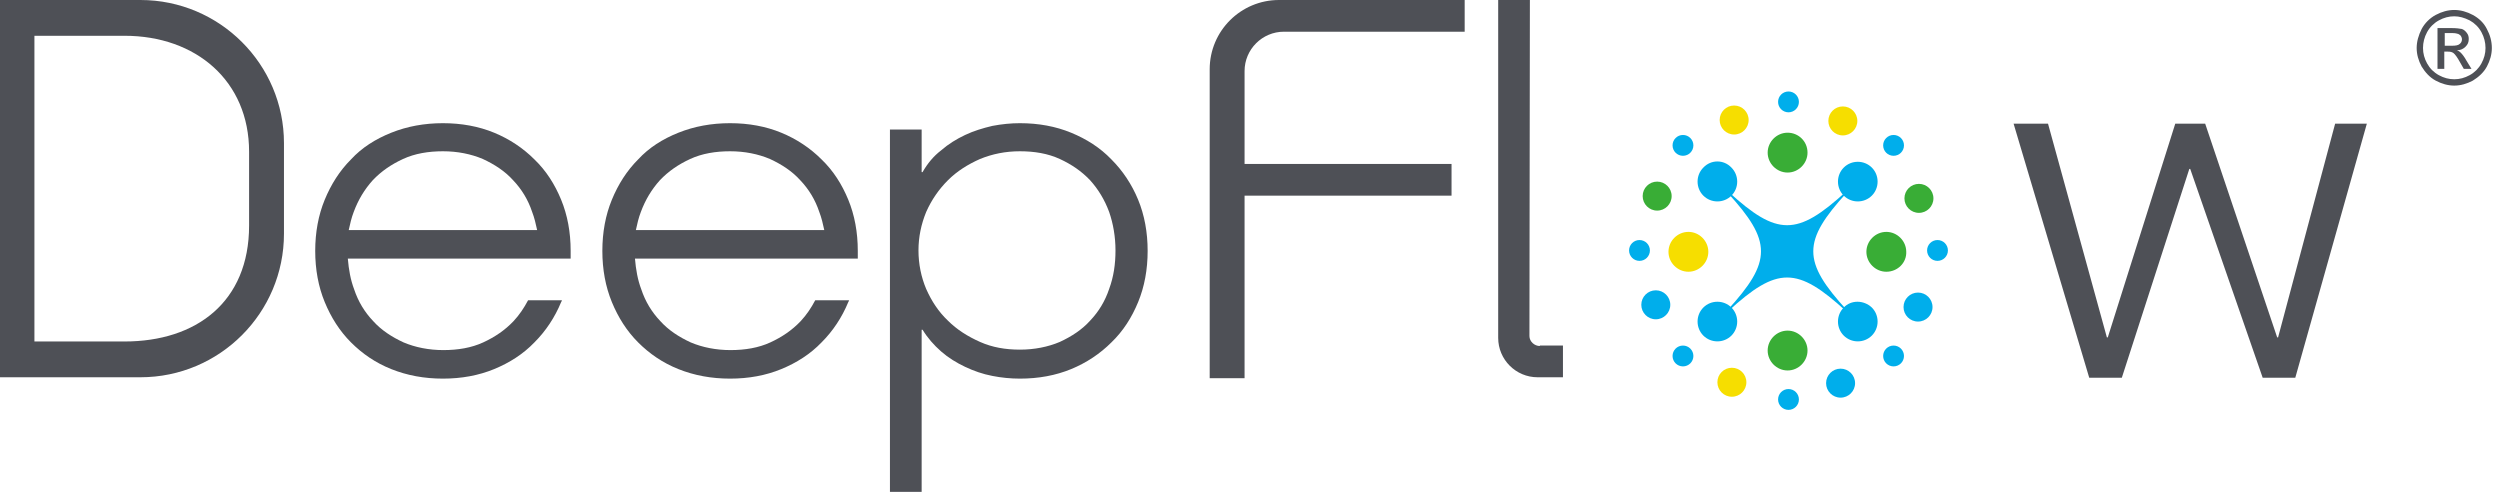
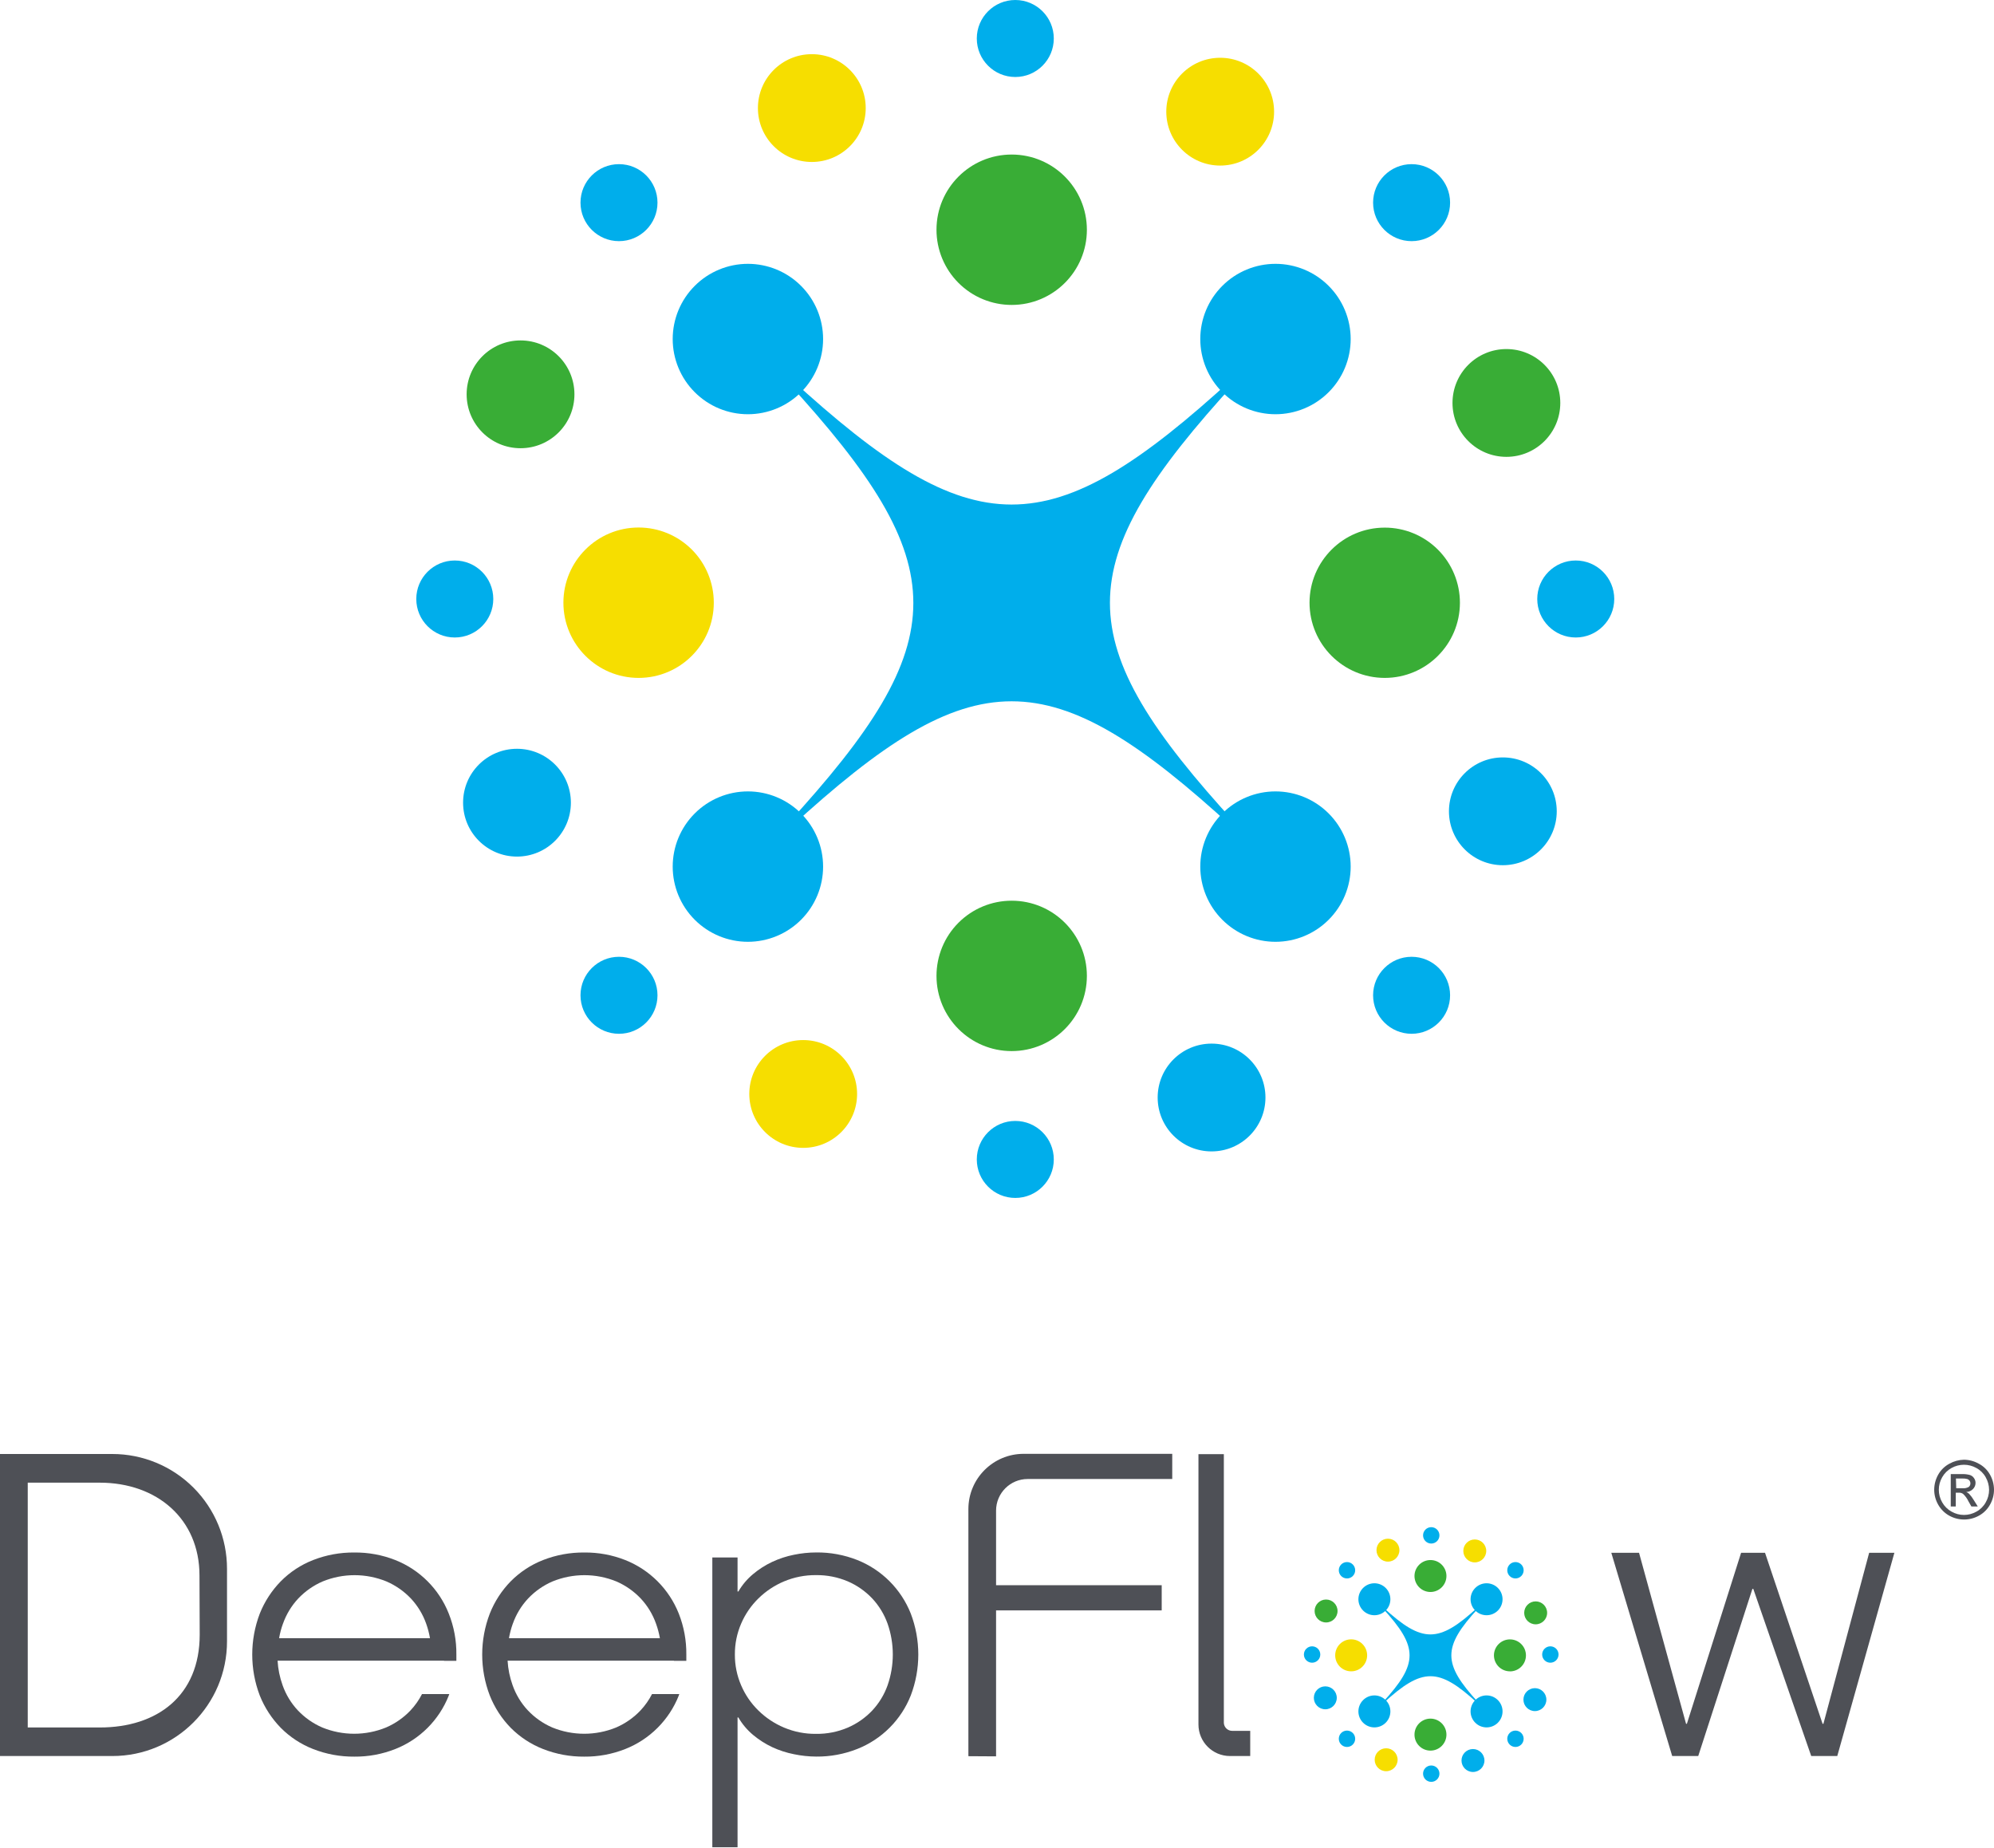
- <svg xmlns="http://www.w3.org/2000/svg" version="1.1" id="图层_1" x="0px" y="0px" viewBox="0 0 552 108.5" style="enable-background:new 0 0 552 108.5;" xml:space="preserve">
-   <style type="text/css">
- 	.st0{fill:#4E5056;}
- 	.st1{fill:#00AEEB;}
- 	.st2{fill:#39AD36;}
- 	.st3{fill:#F6DE00;}
- </style>
-   <g>
-     <g>
-       <path class="st0" d="M196.5,28.6h7v9.4h0.2c1.1-1.9,2.4-3.5,4.1-4.8c1.6-1.4,3.4-2.5,5.3-3.4c1.9-0.9,3.9-1.5,6-2    c2.1-0.4,4.1-0.6,6.1-0.6c4.1,0,7.9,0.7,11.3,2.1c3.4,1.4,6.4,3.3,8.9,5.9c2.5,2.5,4.5,5.5,5.9,8.9c1.4,3.4,2.1,7.2,2.1,11.3    c0,4.1-0.7,7.9-2.1,11.3c-1.4,3.4-3.3,6.4-5.9,8.9c-2.5,2.5-5.5,4.5-8.9,5.9c-3.4,1.4-7.2,2.1-11.3,2.1c-2,0-4.1-0.2-6.1-0.6    c-2.1-0.4-4.1-1.1-6-2c-1.9-0.9-3.7-2-5.3-3.4c-1.6-1.4-3-3-4.1-4.8h-0.2v35.8h-7V28.6z M202.8,55.3c0,3,0.6,5.9,1.7,8.5    c1.2,2.7,2.7,5,4.8,7c2,2,4.4,3.5,7.1,4.7c2.7,1.2,5.6,1.7,8.8,1.7c3.2,0,6.2-0.6,8.8-1.7c2.6-1.2,4.9-2.7,6.7-4.7    c1.9-2,3.3-4.3,4.2-7c1-2.7,1.4-5.5,1.4-8.5c0-3-0.5-5.9-1.4-8.5c-1-2.7-2.4-5-4.2-7c-1.9-2-4.1-3.5-6.7-4.7    c-2.6-1.2-5.6-1.7-8.8-1.7c-3.2,0-6.1,0.6-8.8,1.7c-2.7,1.2-5.1,2.7-7.1,4.7c-2,2-3.6,4.3-4.8,7C203.4,49.5,202.8,52.3,202.8,55.3    z" />
-       <path class="st0" d="M444.6,27.3h7.6l13,47.2h0.2l14.9-47.2h6.6l15.9,47.2h0.2l12.6-47.2h7l-15.8,56.1h-7.2l-16-46.1h-0.2    l-14.9,46.1h-7.2L444.6,27.3z" />
-       <path class="st0" d="M186,57.1h3.4c0-0.6,0-1.2,0-1.7c0-4.1-0.7-7.9-2.1-11.3c-1.4-3.4-3.3-6.4-5.9-8.9c-2.5-2.5-5.5-4.5-8.9-5.9    c-3.4-1.4-7.2-2.1-11.3-2.1c-4.1,0-7.9,0.7-11.4,2.1c-3.5,1.4-6.5,3.3-8.9,5.9c-2.5,2.5-4.4,5.5-5.8,8.9    c-1.4,3.4-2.1,7.2-2.1,11.3c0,4.1,0.7,7.9,2.1,11.3c1.4,3.4,3.3,6.4,5.8,8.9c2.5,2.5,5.4,4.5,8.9,5.9c3.5,1.4,7.3,2.1,11.4,2.1    c4.1,0,7.9-0.7,11.3-2.1c3.4-1.4,6.4-3.3,8.9-5.9c2.5-2.5,4.5-5.5,5.9-8.9c0.1-0.1,0.1-0.3,0.2-0.4H180c-0.9,1.7-1.9,3.2-3.2,4.6    c-1.9,2-4.1,3.5-6.7,4.7c-2.6,1.2-5.6,1.7-8.8,1.7s-6.2-0.6-8.8-1.7c-2.6-1.2-4.9-2.7-6.7-4.7c-1.9-2-3.3-4.3-4.2-7    c-0.8-2.1-1.2-4.4-1.4-6.8h42.3H186z M141.5,46.8c1-2.7,2.4-5,4.2-7c1.9-2,4.1-3.5,6.7-4.7c2.6-1.2,5.6-1.7,8.8-1.7    s6.2,0.6,8.8,1.7c2.6,1.2,4.9,2.7,6.7,4.7c1.9,2,3.3,4.3,4.2,7c0.5,1.3,0.8,2.6,1.1,4h-41.6C140.7,49.4,141,48.1,141.5,46.8z" />
-       <path class="st0" d="M122.6,57.1h3.4c0-0.6,0-1.2,0-1.7c0-4.1-0.7-7.9-2.1-11.3c-1.4-3.4-3.3-6.4-5.9-8.9    c-2.5-2.5-5.5-4.5-8.9-5.9c-3.4-1.4-7.2-2.1-11.3-2.1c-4.1,0-7.9,0.7-11.4,2.1c-3.5,1.4-6.5,3.3-8.9,5.9c-2.5,2.5-4.4,5.5-5.8,8.9    c-1.4,3.4-2.1,7.2-2.1,11.3c0,4.1,0.7,7.9,2.1,11.3c1.4,3.4,3.3,6.4,5.8,8.9c2.5,2.5,5.4,4.5,8.9,5.9c3.5,1.4,7.3,2.1,11.4,2.1    c4.1,0,7.9-0.7,11.3-2.1c3.4-1.4,6.4-3.3,8.9-5.9c2.5-2.5,4.5-5.5,5.9-8.9c0.1-0.1,0.1-0.3,0.2-0.4h-7.5c-0.9,1.7-1.9,3.2-3.2,4.6    c-1.9,2-4.1,3.5-6.7,4.7c-2.6,1.2-5.6,1.7-8.8,1.7c-3.2,0-6.2-0.6-8.8-1.7c-2.6-1.2-4.9-2.7-6.7-4.7c-1.9-2-3.3-4.3-4.2-7    c-0.8-2.1-1.2-4.4-1.4-6.8H119H122.6z M78.1,46.8c1-2.7,2.4-5,4.2-7c1.9-2,4.1-3.5,6.7-4.7c2.6-1.2,5.6-1.7,8.8-1.7    c3.2,0,6.2,0.6,8.8,1.7c2.6,1.2,4.9,2.7,6.7,4.7c1.9,2,3.3,4.3,4.2,7c0.5,1.3,0.8,2.6,1.1,4H77C77.3,49.4,77.6,48.1,78.1,46.8z" />
-       <path class="st0" d="M31,0H7.6H0v7.9v67.5v7.9h7.6H31c17.5,0,31.7-14.2,31.7-31.7v-20C62.7,14.2,48.5,0,31,0z M55,49.8    c0,16.9-11.7,25.6-27.5,25.6H7.6V7.9h19.9c15.8,0,27.5,10,27.5,25.6V49.8z" />
-       <g>
-         <path class="st1" d="M413.3,43.2c-1.7,1.7-4.5,1.7-6.2,0l0,0c-1.7-1.7-1.7-4.5,0-6.2l0,0c1.7-1.7,4.5-1.7,6.2,0l0,0     C415,38.7,415,41.5,413.3,43.2L413.3,43.2z" />
-         <path class="st1" d="M382.3,74.1c-1.7,1.7-4.5,1.7-6.2,0l0,0c-1.7-1.7-1.7-4.5,0-6.2l0,0c1.7-1.7,4.5-1.7,6.2,0l0,0     C384,69.6,384,72.4,382.3,74.1L382.3,74.1z" />
-         <path class="st2" d="M416.5,60c-2.4,0-4.4-2-4.4-4.4l0,0c0-2.4,2-4.4,4.4-4.4l0,0c2.4,0,4.4,2,4.4,4.4l0,0     C421,58,419,60,416.5,60L416.5,60z" />
-         <path class="st3" d="M372.8,60c-2.4,0-4.4-2-4.4-4.4l0,0c0-2.4,2-4.4,4.4-4.4l0,0c2.4,0,4.4,2,4.4,4.4l0,0     C377.2,58,375.2,60,372.8,60L372.8,60z" />
-         <path class="st2" d="M399.1,33.7c0,2.4-2,4.4-4.4,4.4l0,0c-2.4,0-4.4-2-4.4-4.4l0,0c0-2.4,2-4.4,4.4-4.4l0,0     C397.1,29.3,399.1,31.2,399.1,33.7L399.1,33.7z" />
-         <path class="st2" d="M399.1,77.4c0,2.4-2,4.4-4.4,4.4l0,0c-2.4,0-4.4-2-4.4-4.4l0,0c0-2.4,2-4.4,4.4-4.4l0,0     C397.1,73,399.1,75,399.1,77.4L399.1,77.4z" />
-         <path class="st1" d="M382.3,37c1.7,1.7,1.7,4.5,0,6.2l0,0c-1.7,1.7-4.5,1.7-6.2,0l0,0c-1.7-1.7-1.7-4.5,0-6.2l0,0     C377.8,35.2,380.6,35.2,382.3,37L382.3,37z" />
-         <path class="st1" d="M413.3,67.9c1.7,1.7,1.7,4.5,0,6.2l0,0c-1.7,1.7-4.5,1.7-6.2,0l0,0c-1.7-1.7-1.7-4.5,0-6.2l0,0     C408.7,66.2,411.5,66.2,413.3,67.9L413.3,67.9z" />
-         <circle class="st3" cx="406.9" cy="26.7" r="3.2" />
-         <circle class="st3" cx="382.4" cy="84.4" r="3.2" />
-         <circle class="st2" cx="365.9" cy="43.3" r="3.2" />
-         <circle class="st1" cx="423.5" cy="67.8" r="3.2" />
-         <circle class="st1" cx="365.6" cy="67.3" r="3.2" />
-         <circle class="st2" cx="423.7" cy="43.8" r="3.2" />
-         <circle class="st1" cx="406.4" cy="84.6" r="3.2" />
-         <circle class="st3" cx="382.9" cy="26.5" r="3.2" />
-         <path class="st1" d="M407.8,68.5c-9.9-10.8-9.9-15.2,0-26l-0.2-0.2c-10.8,9.9-15.2,9.9-26,0l-0.2,0.2c9.9,10.8,9.9,15.2,0,26     l0.2,0.2c10.8-9.9,15.2-9.9,26,0L407.8,68.5z" />
-         <g>
-           <g>
-             <circle class="st1" cx="418.1" cy="32.1" r="2.3" />
-             <circle class="st1" cx="371.6" cy="78.6" r="2.3" />
-           </g>
-           <g>
-             <circle class="st1" cx="394.9" cy="22.5" r="2.3" />
-             <circle class="st1" cx="394.9" cy="88.2" r="2.3" />
-           </g>
-           <g>
-             <circle class="st1" cx="371.6" cy="32.1" r="2.3" />
-             <circle class="st1" cx="418.1" cy="78.6" r="2.3" />
-           </g>
-           <g>
-             <circle class="st1" cx="362" cy="55.3" r="2.3" />
-             <circle class="st1" cx="427.8" cy="55.3" r="2.3" />
-           </g>
-         </g>
-       </g>
-       <g>
-         <path class="st0" d="M274.8,83.4V15.7c0-4.8,3.9-8.7,8.7-8.7h39.9V0h-41c-8.4,0-15.3,6.8-15.3,15.3v68.2H274.8z" />
-         <rect x="268.1" y="36.2" class="st0" width="52.4" height="7" />
-       </g>
-       <path class="st0" d="M340,76.4c-1.2,0-2.3-1-2.3-2.2l0.1-74.2h-7v74.6c0,4.8,3.9,8.7,8.7,8.7h5.6v-7H340z" />
-     </g>
-   </g>
-   <g>
-     <path class="st0" d="M541.9,2.2c1.4,0,2.8,0.4,4.1,1.1s2.4,1.7,3.1,3.1c0.7,1.3,1.1,2.7,1.1,4.2c0,1.4-0.4,2.8-1.1,4.1   c-0.7,1.3-1.8,2.3-3.1,3.1c-1.3,0.7-2.7,1.1-4.1,1.1c-1.4,0-2.8-0.4-4.1-1.1c-1.3-0.7-2.3-1.8-3.1-3.1c-0.7-1.3-1.1-2.7-1.1-4.1   c0-1.4,0.4-2.8,1.1-4.2c0.7-1.3,1.8-2.4,3.1-3.1S540.5,2.2,541.9,2.2z M541.9,3.6c-1.2,0-2.3,0.3-3.4,0.9s-2,1.5-2.6,2.6   s-0.9,2.3-0.9,3.5c0,1.2,0.3,2.3,0.9,3.4c0.6,1.1,1.5,2,2.6,2.6c1.1,0.6,2.2,0.9,3.4,0.9c1.2,0,2.3-0.3,3.4-0.9   c1.1-0.6,2-1.5,2.6-2.6s0.9-2.2,0.9-3.4c0-1.2-0.3-2.4-0.9-3.5c-0.6-1.1-1.5-2-2.6-2.6C544.1,3.9,543,3.6,541.9,3.6z M538.2,15.1   V6.2h3.1c1,0,1.8,0.1,2.3,0.2c0.5,0.2,0.8,0.5,1.1,0.9c0.3,0.4,0.4,0.8,0.4,1.3c0,0.7-0.2,1.2-0.7,1.7c-0.5,0.5-1.1,0.8-1.9,0.8   c0.3,0.1,0.6,0.3,0.8,0.5c0.4,0.4,0.8,0.9,1.3,1.8l1.1,1.8H544l-0.8-1.4c-0.6-1.1-1.1-1.8-1.5-2.1c-0.3-0.2-0.6-0.3-1.2-0.3h-0.8   v3.8H538.2z M539.7,10.1h1.7c0.8,0,1.4-0.1,1.7-0.4c0.3-0.2,0.5-0.6,0.5-1c0-0.3-0.1-0.5-0.2-0.7c-0.1-0.2-0.4-0.4-0.6-0.5   c-0.3-0.1-0.7-0.2-1.4-0.2h-1.6V10.1z" />
-   </g>
+ <svg xmlns="http://www.w3.org/2000/svg" id="图层_1" data-name="图层 1" viewBox="0 0 365.14 338.28">
+   <defs>
+     <style>.cls-1{fill:#00aeeb;}.cls-2{fill:#39ad36;}.cls-3{fill:#f6de00;}.cls-4{fill:#4e5056;}</style>
+   </defs>
+   <path class="cls-1" d="M310.73,152.68a13.76,13.76,0,0,1-19.47,0h0a13.76,13.76,0,0,1,0-19.47h0a13.76,13.76,0,0,1,19.47,0h0a13.76,13.76,0,0,1,0,19.47Z" transform="translate(-67.43 -80.86)" />
+   <path class="cls-1" d="M214.12,249.29a13.76,13.76,0,0,1-19.47,0h0a13.76,13.76,0,0,1,0-19.47h0a13.76,13.76,0,0,1,19.47,0h0a13.76,13.76,0,0,1,0,19.47Z" transform="translate(-67.43 -80.86)" />
+   <path class="cls-2" d="M321,205a13.78,13.78,0,0,1-13.77-13.77h0A13.77,13.77,0,0,1,321,177.48h0a13.76,13.76,0,0,1,13.77,13.77h0A13.77,13.77,0,0,1,321,205Z" transform="translate(-67.43 -80.86)" />
+   <path class="cls-3" d="M184.37,205a13.78,13.78,0,0,1-13.77-13.77h0a13.77,13.77,0,0,1,13.77-13.77h0a13.76,13.76,0,0,1,13.77,13.77h0A13.77,13.77,0,0,1,184.37,205Z" transform="translate(-67.43 -80.86)" />
+   <path class="cls-2" d="M266.46,122.93a13.77,13.77,0,0,1-13.77,13.77h0a13.76,13.76,0,0,1-13.77-13.77h0a13.77,13.77,0,0,1,13.77-13.77h0a13.78,13.78,0,0,1,13.77,13.77Z" transform="translate(-67.43 -80.86)" />
+   <path class="cls-2" d="M266.46,259.57a13.78,13.78,0,0,1-13.77,13.77h0a13.77,13.77,0,0,1-13.77-13.77h0a13.76,13.76,0,0,1,13.77-13.77h0a13.77,13.77,0,0,1,13.77,13.77Z" transform="translate(-67.43 -80.86)" />
+   <path class="cls-1" d="M214.12,133.21a13.76,13.76,0,0,1,0,19.47h0a13.76,13.76,0,0,1-19.47,0h0a13.76,13.76,0,0,1,0-19.47h0a13.76,13.76,0,0,1,19.47,0Z" transform="translate(-67.43 -80.86)" />
+   <path class="cls-1" d="M310.73,229.82a13.76,13.76,0,0,1,0,19.47h0a13.76,13.76,0,0,1-19.47,0h0a13.76,13.76,0,0,1,0-19.47h0a13.76,13.76,0,0,1,19.47,0Z" transform="translate(-67.43 -80.86)" />
+   <circle class="cls-3" cx="223.44" cy="20.45" r="9.87" />
+   <circle class="cls-3" cx="147.08" cy="200.33" r="9.87" />
+   <circle class="cls-2" cx="95.32" cy="72.21" r="9.87" />
+   <circle class="cls-1" cx="275.2" cy="148.57" r="9.87" />
+   <circle class="cls-1" cx="94.67" cy="146.99" r="9.87" />
+   <circle class="cls-2" cx="275.85" cy="73.79" r="9.87" />
+   <circle class="cls-1" cx="221.86" cy="200.98" r="9.87" />
+   <circle class="cls-3" cx="148.66" cy="19.79" r="9.87" />
+   <path class="cls-1" d="M293.81,231.79c-30.84-33.62-30.84-47.46,0-81.08l-.58-.59c-33.64,30.85-47.48,30.84-81.13,0l-.58.58c30.88,33.66,30.88,47.5,0,81.16l.58.58c33.65-30.87,47.49-30.88,81.13,0Z" transform="translate(-67.43 -80.86)" />
+   <circle class="cls-1" cx="258.49" cy="37.11" r="7.05" />
+   <circle class="cls-1" cx="113.35" cy="182.26" r="7.05" />
+   <circle class="cls-1" cx="185.92" cy="7.05" r="7.05" />
+   <circle class="cls-1" cx="185.92" cy="212.32" r="7.05" />
+   <circle class="cls-1" cx="113.35" cy="37.11" r="7.05" />
+   <circle class="cls-1" cx="258.49" cy="182.26" r="7.05" />
+   <circle class="cls-1" cx="83.28" cy="109.69" r="7.05" />
+   <circle class="cls-1" cx="288.55" cy="109.69" r="7.05" />
+   <path class="cls-4" d="M197.87,366.07h4.62v6.23h.15a12,12,0,0,1,2.7-3.19,16,16,0,0,1,3.49-2.23,17.45,17.45,0,0,1,4-1.31,20.46,20.46,0,0,1,4.07-.42,19.86,19.86,0,0,1,7.5,1.38,17.48,17.48,0,0,1,9.81,9.81,21.07,21.07,0,0,1,0,15,17.42,17.42,0,0,1-9.81,9.8,19.87,19.87,0,0,1-7.5,1.39,20.48,20.48,0,0,1-4.07-.43,17.42,17.42,0,0,1-4-1.3,16.41,16.41,0,0,1-3.49-2.23,12.07,12.07,0,0,1-2.7-3.2h-.15v23.77h-4.62ZM202,383.84a14,14,0,0,0,1.15,5.65,14.29,14.29,0,0,0,3.16,4.61,15,15,0,0,0,4.69,3.12,14.63,14.63,0,0,0,5.84,1.15,14.34,14.34,0,0,0,5.85-1.15,13.57,13.57,0,0,0,4.46-3.12,13.27,13.27,0,0,0,2.81-4.61,17.14,17.14,0,0,0,0-11.31,13.36,13.36,0,0,0-2.81-4.61,13.57,13.57,0,0,0-4.46-3.12,14.5,14.5,0,0,0-5.85-1.15,14.8,14.8,0,0,0-5.84,1.15,15,15,0,0,0-4.69,3.12,14.4,14.4,0,0,0-3.16,4.61A14,14,0,0,0,202,383.84Z" transform="translate(-67.43 -80.86)" />
+   <path class="cls-4" d="M362.49,365.21h5.08l8.61,31.32h.15l9.93-31.32h4.38l10.54,31.32h.15l8.38-31.32h4.62l-10.46,37.22H399.1l-10.61-30.61h-.16l-9.92,30.61h-4.77Z" transform="translate(-67.43 -80.86)" />
+   <path class="cls-4" d="M190.87,385h2.24c0-.38,0-.76,0-1.15a19.86,19.86,0,0,0-1.38-7.5,17.48,17.48,0,0,0-9.81-9.81,19.86,19.86,0,0,0-7.5-1.38,20.18,20.18,0,0,0-7.54,1.38,17.09,17.09,0,0,0-5.92,3.89,17.8,17.8,0,0,0-3.84,5.92,20.93,20.93,0,0,0,0,15,17.9,17.9,0,0,0,3.84,5.92,17.21,17.21,0,0,0,5.92,3.88,20.19,20.19,0,0,0,7.54,1.39,19.87,19.87,0,0,0,7.5-1.39,17.42,17.42,0,0,0,9.81-9.8c0-.09.06-.18.1-.27h-5a13.15,13.15,0,0,1-2.11,3,13.57,13.57,0,0,1-4.46,3.12,15.45,15.45,0,0,1-11.7,0,13.57,13.57,0,0,1-4.46-3.12,13.1,13.1,0,0,1-2.8-4.61,16,16,0,0,1-.92-4.5h30.45Zm-29.53-6.81a13.19,13.19,0,0,1,2.8-4.61,13.57,13.57,0,0,1,4.46-3.12,15.45,15.45,0,0,1,11.7,0,13.57,13.57,0,0,1,4.46,3.12,13.19,13.19,0,0,1,2.8,4.61,16,16,0,0,1,.71,2.66H160.63A16,16,0,0,1,161.34,378.18Z" transform="translate(-67.43 -80.86)" />
+   <path class="cls-4" d="M148.78,385H151c0-.38,0-.76,0-1.15a19.67,19.67,0,0,0-1.39-7.5,17.42,17.42,0,0,0-9.8-9.81,19.86,19.86,0,0,0-7.5-1.38,20.18,20.18,0,0,0-7.54,1.38,17,17,0,0,0-5.92,3.89,18,18,0,0,0-3.85,5.92,21.07,21.07,0,0,0,0,15,18.09,18.09,0,0,0,3.85,5.92,17.11,17.11,0,0,0,5.92,3.88,20.19,20.19,0,0,0,7.54,1.39,19.87,19.87,0,0,0,7.5-1.39,17.37,17.37,0,0,0,9.8-9.8c0-.09.07-.18.1-.27h-5a13.15,13.15,0,0,1-2.11,3,13.62,13.62,0,0,1-4.47,3.12,15.43,15.43,0,0,1-11.69,0,13.57,13.57,0,0,1-4.46-3.12,13.1,13.1,0,0,1-2.8-4.61,16,16,0,0,1-.92-4.5h30.45Zm-29.53-6.81a13.19,13.19,0,0,1,2.8-4.61,13.57,13.57,0,0,1,4.46-3.12,15.43,15.43,0,0,1,11.69,0,13.62,13.62,0,0,1,4.47,3.12,13.19,13.19,0,0,1,2.8,4.61,16,16,0,0,1,.7,2.66H118.54A15.12,15.12,0,0,1,119.25,378.18Z" transform="translate(-67.43 -80.86)" />
+   <path class="cls-4" d="M88,347.12H67.43v55.31H88a21,21,0,0,0,21-21V368.15A21,21,0,0,0,88,347.12Zm16,33.08c0,11.19-7.78,17-18.27,17H72.51V352.37H85.69c10.49,0,18.27,6.65,18.27,17Z" transform="translate(-67.43 -80.86)" />
+   <path class="cls-1" d="M341.72,375.79a2.93,2.93,0,0,1-4.14,0h0a2.92,2.92,0,0,1,0-4.14h0a2.93,2.93,0,0,1,4.14,0h0a2.93,2.93,0,0,1,0,4.14Z" transform="translate(-67.43 -80.86)" />
+   <path class="cls-1" d="M321.18,396.33a2.93,2.93,0,0,1-4.14,0h0a2.92,2.92,0,0,1,0-4.14h0a2.92,2.92,0,0,1,4.14,0h0a2.93,2.93,0,0,1,0,4.14Z" transform="translate(-67.43 -80.86)" />
+   <path class="cls-2" d="M343.9,386.92A2.93,2.93,0,0,1,341,384h0a2.93,2.93,0,0,1,2.93-2.93h0a2.93,2.93,0,0,1,2.93,2.93h0a2.93,2.93,0,0,1-2.93,2.93Z" transform="translate(-67.43 -80.86)" />
+   <path class="cls-3" d="M314.85,386.92a2.93,2.93,0,0,1-2.92-2.93h0a2.93,2.93,0,0,1,2.92-2.93h0a2.93,2.93,0,0,1,2.93,2.93h0a2.93,2.93,0,0,1-2.93,2.93Z" transform="translate(-67.43 -80.86)" />
+   <path class="cls-2" d="M332.3,369.46a2.93,2.93,0,0,1-2.92,2.93h0a2.93,2.93,0,0,1-2.93-2.93h0a2.93,2.93,0,0,1,2.93-2.92h0a2.92,2.92,0,0,1,2.92,2.92Z" transform="translate(-67.43 -80.86)" />
+   <path class="cls-2" d="M332.3,398.51a2.93,2.93,0,0,1-2.92,2.93h0a2.93,2.93,0,0,1-2.93-2.93h0a2.93,2.93,0,0,1,2.93-2.93h0a2.93,2.93,0,0,1,2.92,2.93Z" transform="translate(-67.43 -80.86)" />
+   <path class="cls-1" d="M321.18,371.65a2.93,2.93,0,0,1,0,4.14h0a2.93,2.93,0,0,1-4.14,0h0a2.92,2.92,0,0,1,0-4.14h0a2.93,2.93,0,0,1,4.14,0Z" transform="translate(-67.43 -80.86)" />
+   <path class="cls-1" d="M341.72,392.19a2.93,2.93,0,0,1,0,4.14h0a2.93,2.93,0,0,1-4.14,0h0a2.92,2.92,0,0,1,0-4.14h0a2.92,2.92,0,0,1,4.14,0Z" transform="translate(-67.43 -80.86)" />
+   <circle class="cls-3" cx="270.06" cy="284.01" r="2.1" />
+   <circle class="cls-3" cx="253.83" cy="322.25" r="2.1" />
+   <circle class="cls-2" cx="242.83" cy="295.01" r="2.1" />
+   <circle class="cls-1" cx="281.07" cy="311.24" r="2.1" />
+   <circle class="cls-1" cx="242.69" cy="310.91" r="2.1" />
+   <circle class="cls-2" cx="281.21" cy="295.35" r="2.1" />
+   <circle class="cls-1" cx="269.73" cy="322.39" r="2.1" />
+   <circle class="cls-3" cx="254.16" cy="283.87" r="2.1" />
+   <path class="cls-1" d="M338.12,392.61c-6.56-7.15-6.56-10.09,0-17.24l-.13-.13c-7.15,6.56-10.09,6.56-17.24,0l-.13.12c6.57,7.16,6.57,10.1,0,17.26l.13.12c7.15-6.56,10.09-6.57,17.24,0Z" transform="translate(-67.43 -80.86)" />
+   <circle class="cls-1" cx="277.51" cy="287.55" r="1.5" />
+   <circle class="cls-1" cx="246.66" cy="318.41" r="1.5" />
+   <circle class="cls-1" cx="262.09" cy="281.16" r="1.5" />
+   <circle class="cls-1" cx="262.09" cy="324.8" r="1.5" />
+   <circle class="cls-1" cx="246.66" cy="287.55" r="1.5" />
+   <circle class="cls-1" cx="277.51" cy="318.41" r="1.5" />
+   <circle class="cls-1" cx="240.27" cy="302.98" r="1.5" />
+   <circle class="cls-1" cx="283.9" cy="302.98" r="1.5" />
+   <path class="cls-4" d="M249.83,402.49v-45a5.79,5.79,0,0,1,5.79-5.79h26.47v-4.61H254.88a10.12,10.12,0,0,0-10.12,10.12v45.25Z" transform="translate(-67.43 -80.86)" />
+   <rect class="cls-4" x="177.93" y="290.29" width="34.8" height="4.61" />
+   <path class="cls-4" d="M293.08,397.82a1.53,1.53,0,0,1-1.54-1.45l0-49.22h-4.65v49.5a5.78,5.78,0,0,0,5.78,5.78h3.7v-4.61Z" transform="translate(-67.43 -80.86)" />
+   <path class="cls-4" d="M427.06,348.17a5.58,5.58,0,0,1,2.71.72,5,5,0,0,1,2.06,2,5.67,5.67,0,0,1,.74,2.77,5.54,5.54,0,0,1-.73,2.74,5.17,5.17,0,0,1-2,2,5.59,5.59,0,0,1-5.49,0,5.26,5.26,0,0,1-2-2,5.54,5.54,0,0,1-.73-2.74,5.67,5.67,0,0,1,.74-2.77,5.09,5.09,0,0,1,2.06-2A5.64,5.64,0,0,1,427.06,348.17Zm0,.92a4.68,4.68,0,0,0-2.26.59,4.39,4.39,0,0,0-1.72,1.7,4.59,4.59,0,0,0,0,4.59,4.37,4.37,0,0,0,1.71,1.7,4.58,4.58,0,0,0,4.57,0,4.28,4.28,0,0,0,1.7-1.7,4.59,4.59,0,0,0,.61-2.28,4.71,4.71,0,0,0-.62-2.31,4.26,4.26,0,0,0-1.72-1.7A4.65,4.65,0,0,0,427.06,349.09Zm-2.41,7.64V350.8h2a5,5,0,0,1,1.52.17,1.45,1.45,0,0,1,.74.57,1.48,1.48,0,0,1,.28.87,1.58,1.58,0,0,1-.47,1.13,1.81,1.81,0,0,1-1.23.54,1.59,1.59,0,0,1,.51.32,6.25,6.25,0,0,1,.87,1.17l.73,1.16h-1.17l-.53-.93a4.45,4.45,0,0,0-1-1.38,1.19,1.19,0,0,0-.76-.21h-.57v2.52Zm1-3.34h1.16a1.92,1.92,0,0,0,1.14-.24.83.83,0,0,0,.3-.66.84.84,0,0,0-.14-.47.92.92,0,0,0-.41-.31,3,3,0,0,0-1-.1H425.6Z" transform="translate(-67.43 -80.86)" />
</svg>
